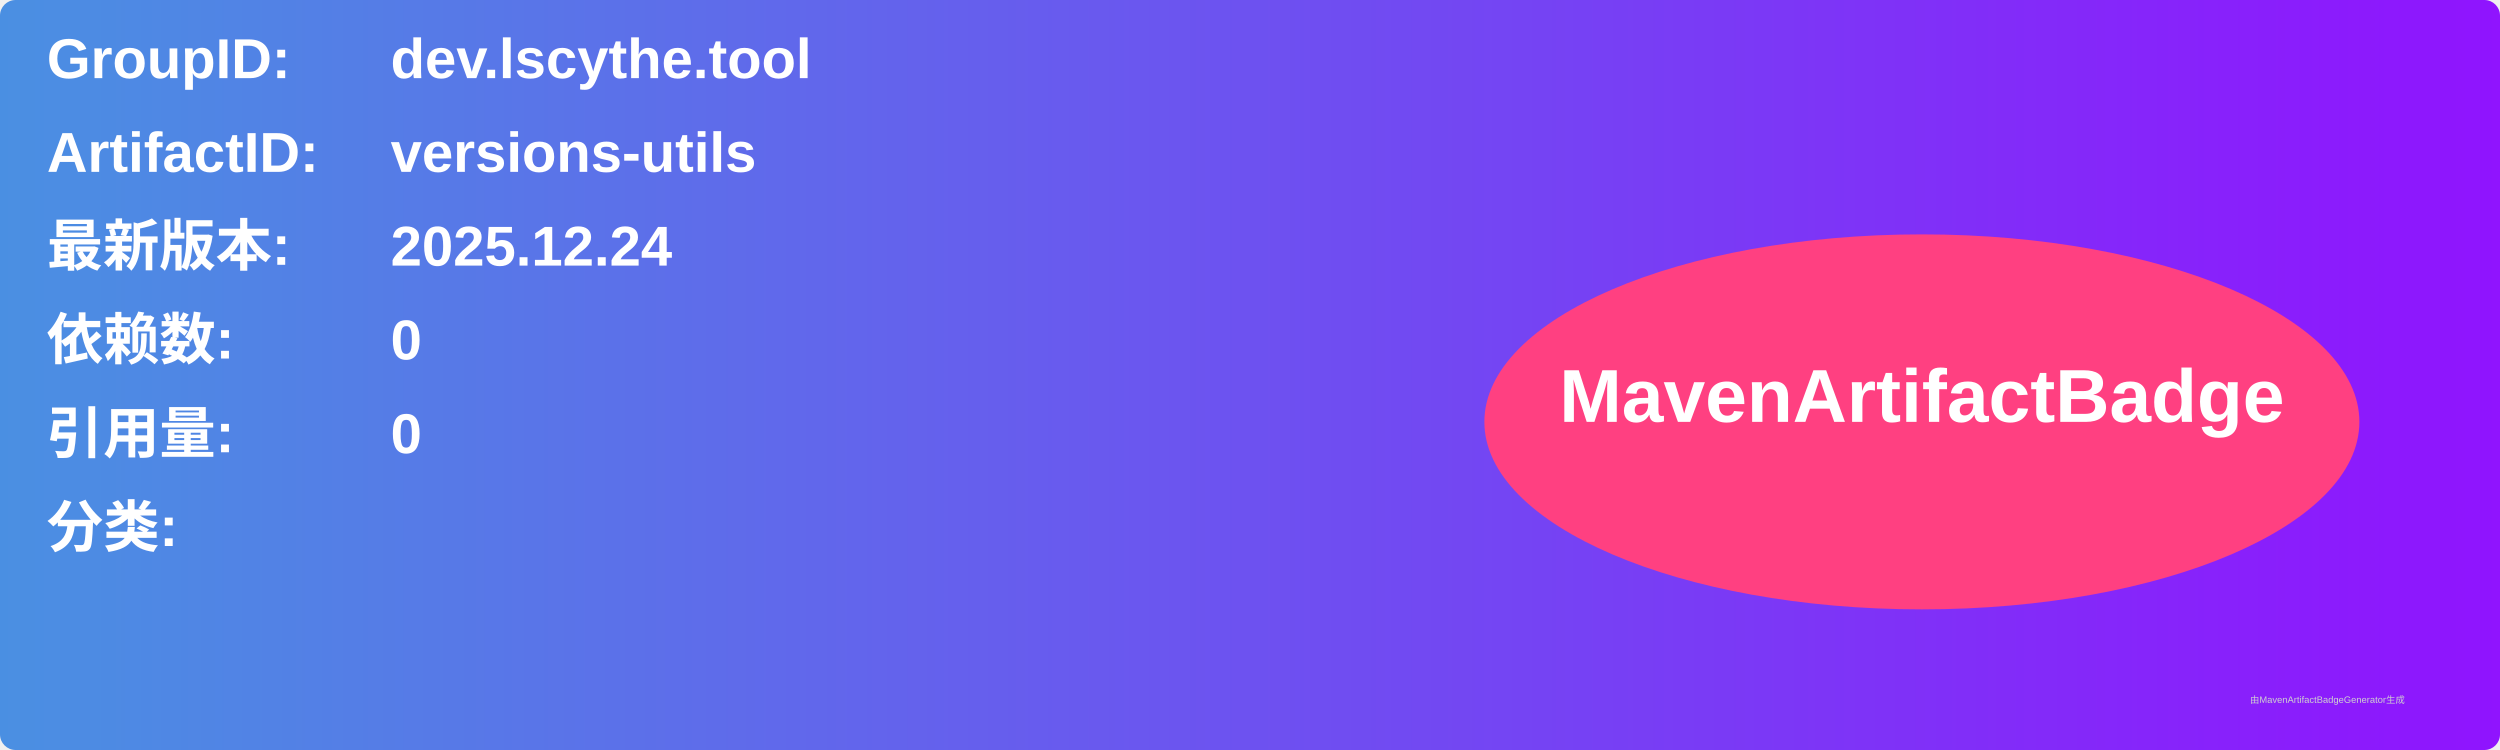
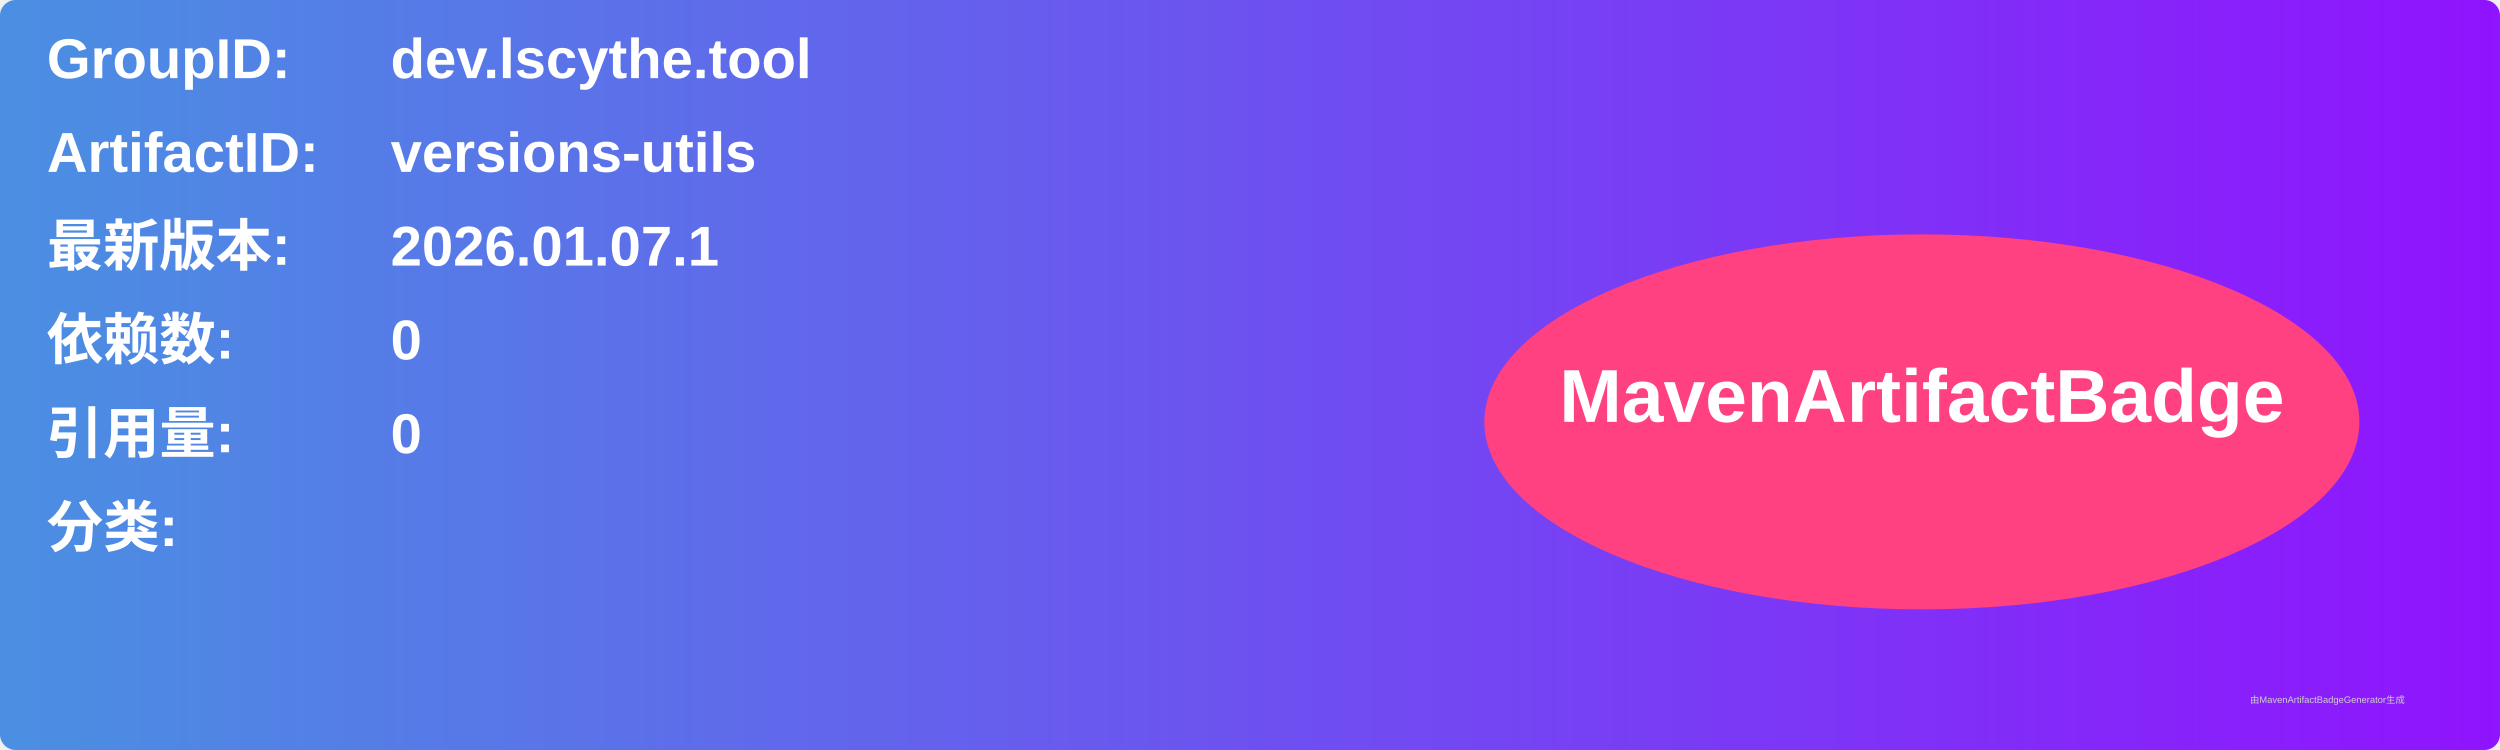
<svg xmlns="http://www.w3.org/2000/svg" width="800" height="240" viewBox="0 0 800 240">
  <linearGradient id="grad" x1="0%" y1="0%" x2="100%" y2="0%">
    <stop offset="0%" stop-color="#4a90e2" />
    <stop offset="100%" stop-color="#9013fe" />
  </linearGradient>
  <rect width="100%" height="100%" rx="5" ry="5" fill="url(#grad)" />
  <g transform="translate(15, 15)">
    <text x="0" y="10" font-family="Arial" font-size="18" fill="white" font-weight="bold" width="260">GroupID:</text>
    <text x="110" y="10" font-family="Arial" font-size="18" fill="white" font-weight="bold" width="460">dev.lscythe.tool</text>
    <text x="0" y="40" font-family="Arial" font-size="18" fill="white" font-weight="bold" width="260">ArtifactID:</text>
    <text x="110" y="40" font-family="Arial" font-size="18" fill="white" font-weight="bold" width="460">versions-utils</text>
    <text x="0" y="70" font-family="Arial" font-size="18" fill="white" font-weight="bold">最新版本:</text>
    <text x="110" y="70" font-family="Arial" font-size="18" fill="white" font-weight="bold">
-       <tspan font-weight="bold">2025.12.24</tspan>
+       <tspan font-weight="bold">2026.01.07.1</tspan>
    </text>
    <text x="0" y="100" font-family="Arial" font-size="18" fill="white" font-weight="bold">依赖数: </text>
    <text x="110" y="100" font-family="Arial" font-size="18" fill="white">
      <tspan font-weight="bold">0</tspan>
    </text>
    <text x="0" y="130" font-family="Arial" font-size="18" fill="white" font-weight="bold">引用量: </text>
    <text x="110" y="130" font-family="Arial" font-size="18" fill="white">
      <tspan font-weight="bold">0</tspan>
    </text>
    <text x="0" y="160" font-family="Arial" font-size="18" fill="white" font-weight="bold">分类:</text>
    <text x="10" y="190" font-family="Arial" font-size="10" fill="white">
      <tspan font-weight="bold" />
    </text>
    <ellipse cx="600" cy="120" rx="140" ry="60" fill="#ff4081" />
    <text x="600" y="120" text-anchor="middle" font-family="Arial" font-size="24" fill="white" font-weight="bold">MavenArtifactBadge</text>
  </g>
  <text x="720" y="225" font-family="Arial" font-size="3" fill="#d0d0d0">由MavenArtifactBadgeGenerator生成</text>
</svg>
